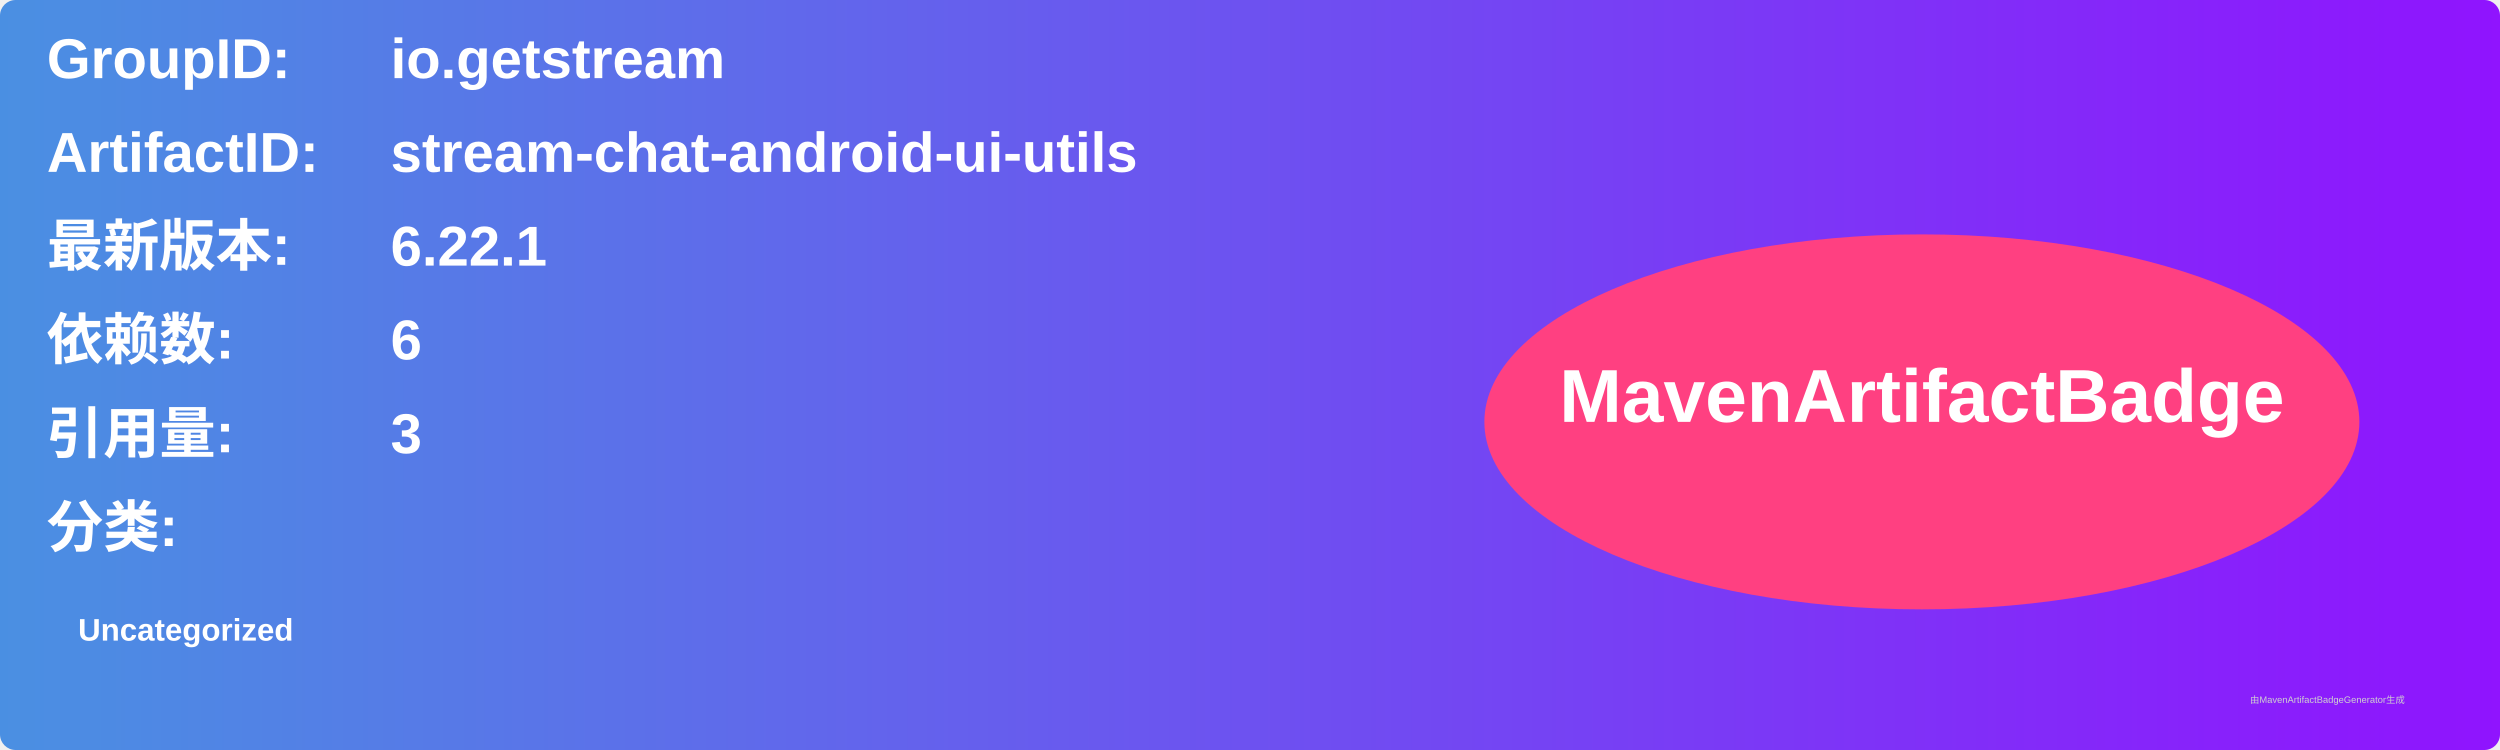
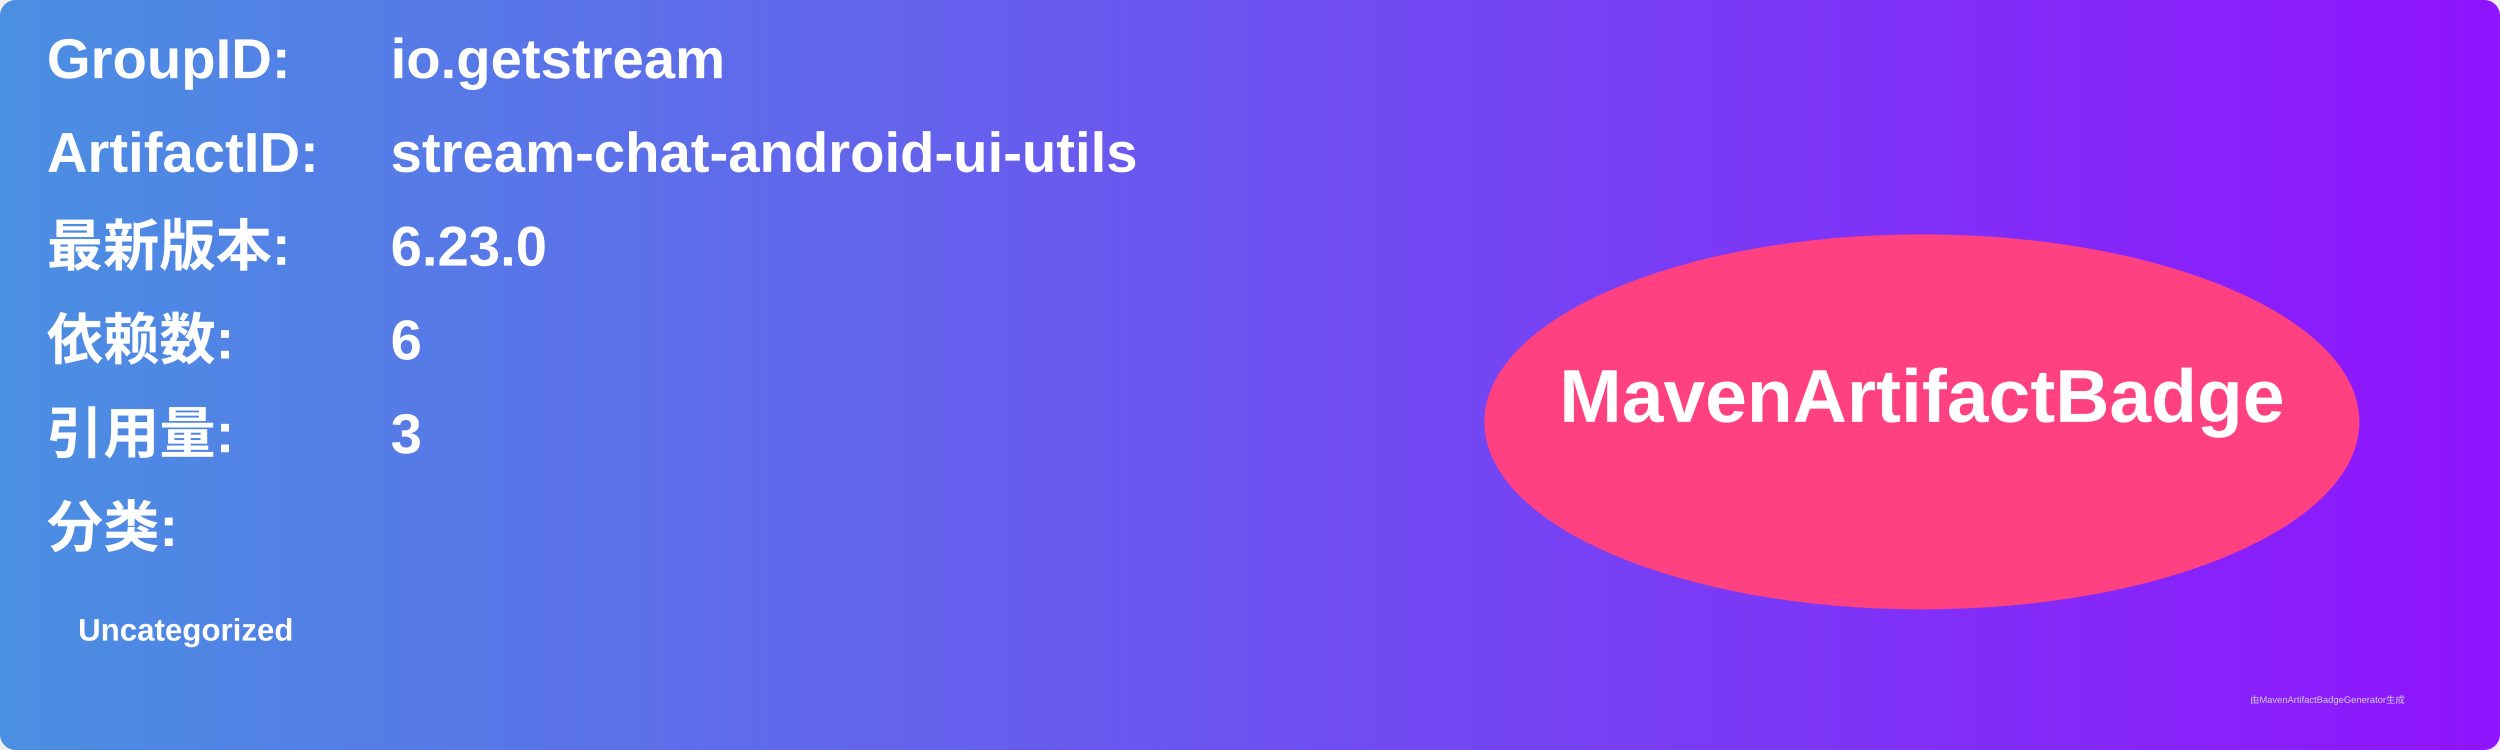
<svg xmlns="http://www.w3.org/2000/svg" width="800" height="240" viewBox="0 0 800 240">
  <linearGradient id="grad" x1="0%" y1="0%" x2="100%" y2="0%">
    <stop offset="0%" stop-color="#4a90e2" />
    <stop offset="100%" stop-color="#9013fe" />
  </linearGradient>
  <rect width="100%" height="100%" rx="5" ry="5" fill="url(#grad)" />
  <g transform="translate(15, 15)">
    <text x="0" y="10" font-family="Arial" font-size="18" fill="white" font-weight="bold" width="260">GroupID:</text>
    <text x="110" y="10" font-family="Arial" font-size="18" fill="white" font-weight="bold" width="460">io.getstream</text>
    <text x="0" y="40" font-family="Arial" font-size="18" fill="white" font-weight="bold" width="260">ArtifactID:</text>
    <text x="110" y="40" font-family="Arial" font-size="18" fill="white" font-weight="bold" width="460">stream-chat-android-ui-utils</text>
    <text x="0" y="70" font-family="Arial" font-size="18" fill="white" font-weight="bold">最新版本:</text>
    <text x="110" y="70" font-family="Arial" font-size="18" fill="white" font-weight="bold">
-       <tspan font-weight="bold">6.22.1</tspan>
+       <tspan font-weight="bold">6.23.0</tspan>
    </text>
    <text x="0" y="100" font-family="Arial" font-size="18" fill="white" font-weight="bold">依赖数: </text>
    <text x="110" y="100" font-family="Arial" font-size="18" fill="white">
      <tspan font-weight="bold">6</tspan>
    </text>
    <text x="0" y="130" font-family="Arial" font-size="18" fill="white" font-weight="bold">引用量: </text>
    <text x="110" y="130" font-family="Arial" font-size="18" fill="white">
      <tspan font-weight="bold">3</tspan>
    </text>
    <text x="0" y="160" font-family="Arial" font-size="18" fill="white" font-weight="bold">分类:</text>
    <text x="10" y="190" font-family="Arial" font-size="10" fill="white">
      <tspan font-weight="bold">Uncategorized</tspan>
    </text>
    <ellipse cx="600" cy="120" rx="140" ry="60" fill="#ff4081" />
    <text x="600" y="120" text-anchor="middle" font-family="Arial" font-size="24" fill="white" font-weight="bold">MavenArtifactBadge</text>
  </g>
  <text x="720" y="225" font-family="Arial" font-size="3" fill="#d0d0d0">由MavenArtifactBadgeGenerator生成</text>
</svg>
